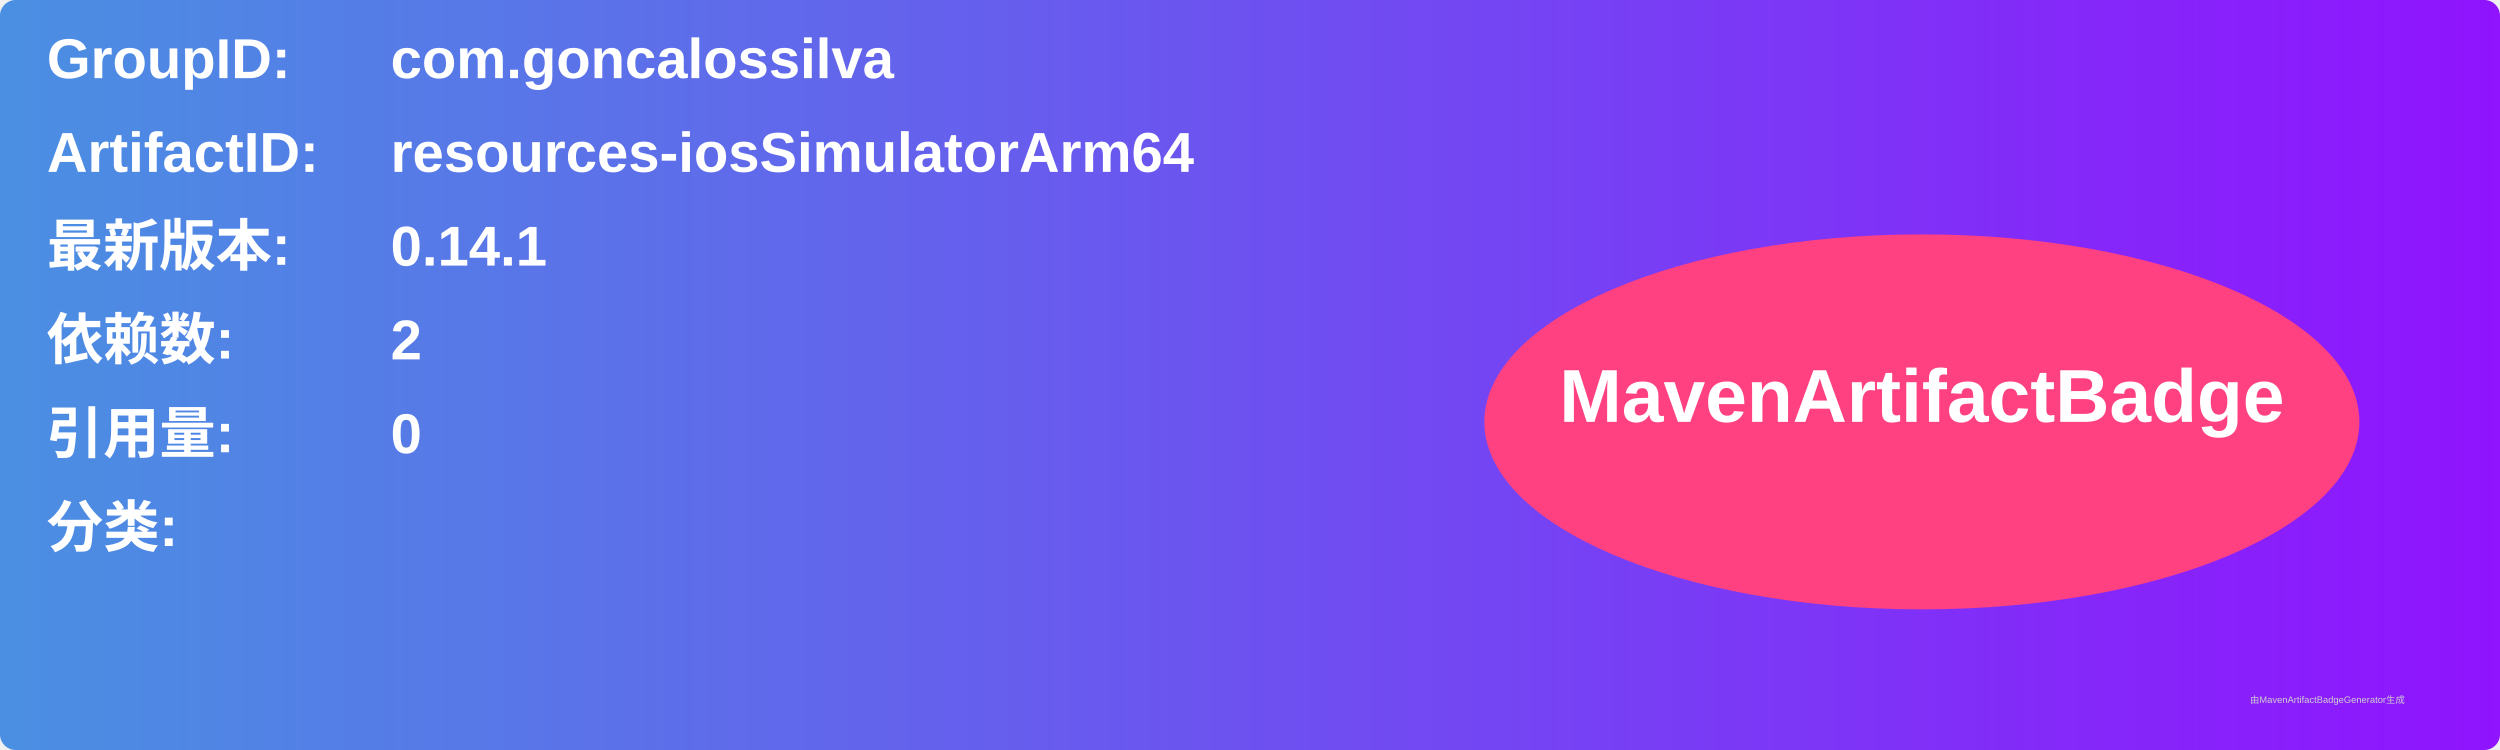
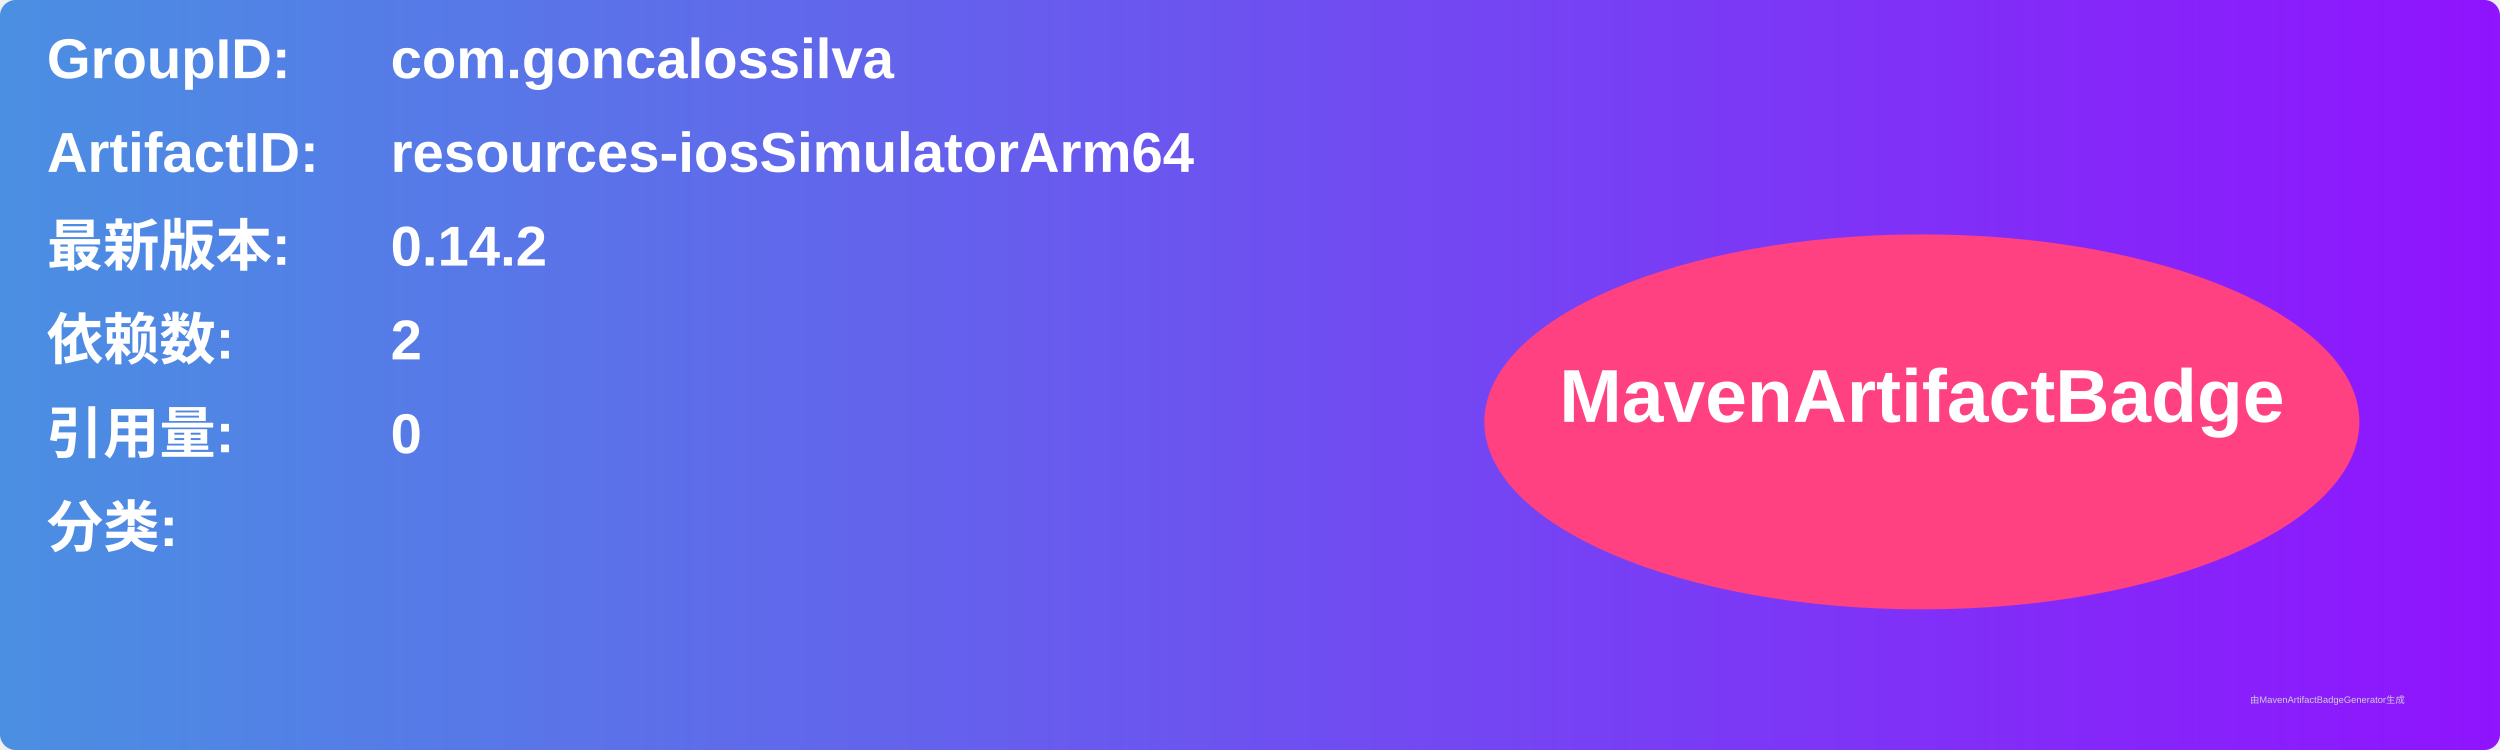
<svg xmlns="http://www.w3.org/2000/svg" width="800" height="240" viewBox="0 0 800 240">
  <linearGradient id="grad" x1="0%" y1="0%" x2="100%" y2="0%">
    <stop offset="0%" stop-color="#4a90e2" />
    <stop offset="100%" stop-color="#9013fe" />
  </linearGradient>
  <rect width="100%" height="100%" rx="5" ry="5" fill="url(#grad)" />
  <g transform="translate(15, 15)">
    <text x="0" y="10" font-family="Arial" font-size="18" fill="white" font-weight="bold" width="260">GroupID:</text>
    <text x="110" y="10" font-family="Arial" font-size="18" fill="white" font-weight="bold" width="460">com.goncalossilva</text>
    <text x="0" y="40" font-family="Arial" font-size="18" fill="white" font-weight="bold" width="260">ArtifactID:</text>
    <text x="110" y="40" font-family="Arial" font-size="18" fill="white" font-weight="bold" width="460">resources-iosSimulatorArm64</text>
    <text x="0" y="70" font-family="Arial" font-size="18" fill="white" font-weight="bold">最新版本:</text>
    <text x="110" y="70" font-family="Arial" font-size="18" fill="white" font-weight="bold">
-       <tspan font-weight="bold">0.14.1</tspan>
+       <tspan font-weight="bold">0.14.2</tspan>
    </text>
    <text x="0" y="100" font-family="Arial" font-size="18" fill="white" font-weight="bold">依赖数: </text>
    <text x="110" y="100" font-family="Arial" font-size="18" fill="white">
      <tspan font-weight="bold">2</tspan>
    </text>
    <text x="0" y="130" font-family="Arial" font-size="18" fill="white" font-weight="bold">引用量: </text>
    <text x="110" y="130" font-family="Arial" font-size="18" fill="white">
      <tspan font-weight="bold">0</tspan>
    </text>
    <text x="0" y="160" font-family="Arial" font-size="18" fill="white" font-weight="bold">分类:</text>
    <text x="10" y="190" font-family="Arial" font-size="10" fill="white">
      <tspan font-weight="bold" />
    </text>
    <ellipse cx="600" cy="120" rx="140" ry="60" fill="#ff4081" />
    <text x="600" y="120" text-anchor="middle" font-family="Arial" font-size="24" fill="white" font-weight="bold">MavenArtifactBadge</text>
  </g>
  <text x="720" y="225" font-family="Arial" font-size="3" fill="#d0d0d0">由MavenArtifactBadgeGenerator生成</text>
</svg>
